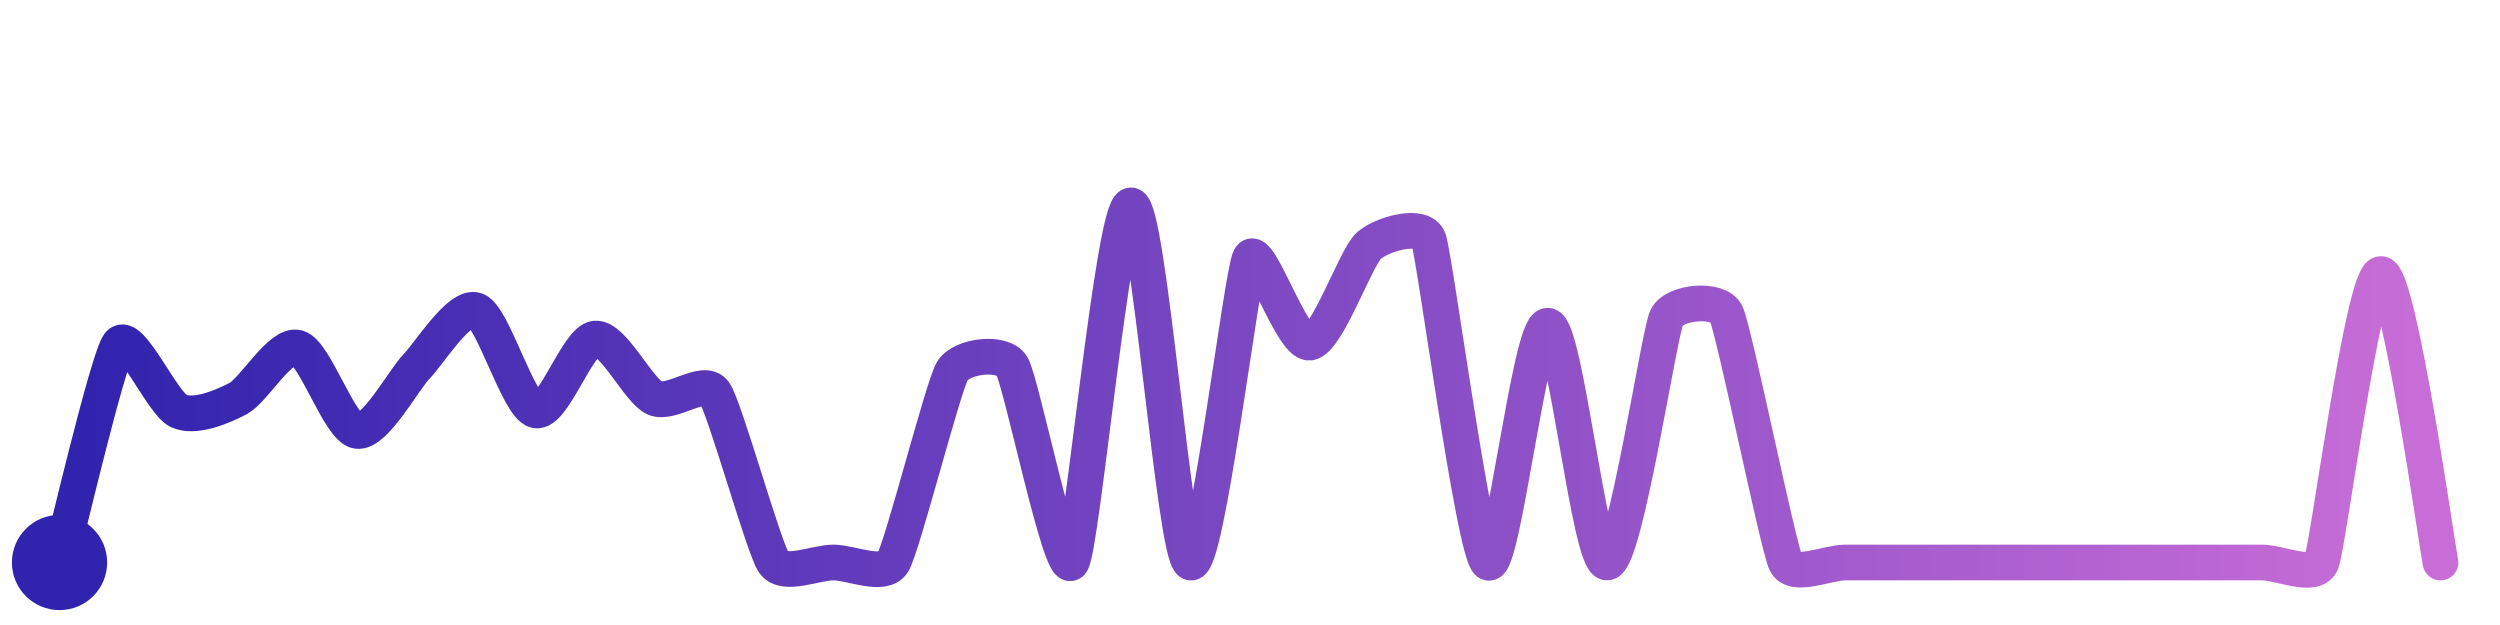
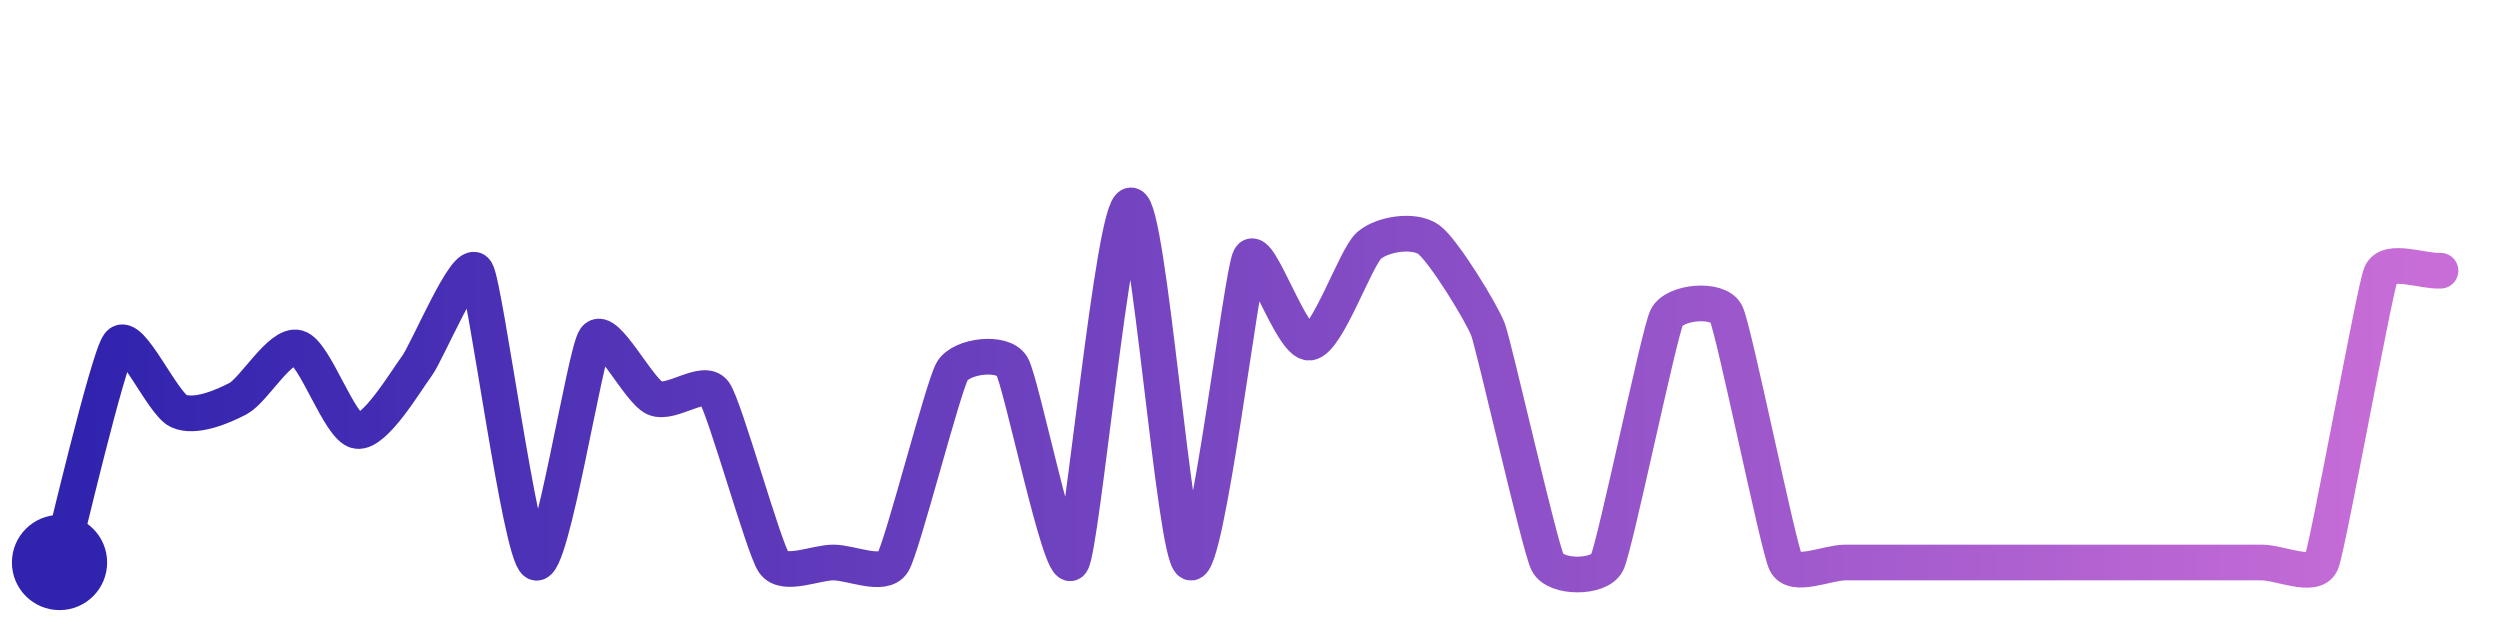
<svg xmlns="http://www.w3.org/2000/svg" width="200" height="50" viewBox="0 0 210 50">
  <defs>
    <linearGradient id="stroke" x1="0%" y1="0%" x2="100%" y2="0%">
      <stop stop-color="#3023AE" offset="0%" />
      <stop stop-color="#C86DD7" offset="100%" />
    </linearGradient>
  </defs>
-   <path stroke="url(#stroke)" stroke-width="3" stroke-linejoin="round" stroke-linecap="round" d="M5.00 46 C 5.39 44.55, 9.07 28.83, 10.00 27.65 S 13.64 32.64, 15.00 33.27 S 18.67 32.93, 20.00 32.23 S 23.55 27.57, 25.00 27.96 S 28.52 34.72, 30.00 34.95 S 33.95 30.58, 35.00 29.52 S 38.59 24.30, 40.00 24.82 S 43.54 32.88, 45.00 33.22 S 48.51 27.34, 50.00 27.19 S 53.63 31.58, 55.00 32.19 S 59.12 30.49, 60.00 31.71 S 64.14 44.77, 65.00 46.00 S 68.50 46.00, 70.00 46.00 S 74.21 47.27, 75.00 46.00 S 79.22 31.19, 80.00 29.91 S 84.21 28.21, 85.00 29.49 S 89.11 47.20, 90.00 46.00 S 93.50 16.00, 95.00 16.00 S 98.63 45.39, 100.00 46.00 S 104.29 21.73, 105.00 20.41 S 108.51 27.69, 110.00 27.53 S 113.87 20.35, 115.00 19.37 S 119.47 17.45, 120.00 18.86 S 123.79 45.12, 125.00 46.00 S 128.50 26.11, 130.00 26.11 S 133.50 46.10, 135.00 46.00 S 139.35 26.78, 140.00 25.43 S 144.34 23.75, 145.00 25.10 S 149.35 44.65, 150.00 46.00 S 153.50 46.00, 155.00 46.00 S 158.50 46.00, 160.00 46.00 S 163.50 46.00, 165.00 46.00 S 168.50 46.00, 170.00 46.00 S 173.50 46.00, 175.00 46.00 S 178.50 46.00, 180.00 46.00 S 183.50 46.00, 185.00 46.00 S 188.50 46.00, 190.00 46.00 S 194.43 47.39, 195.00 46.00 S 198.50 21.77, 200.00 21.77 S 204.70 44.53, 205.00 46.00" fill="none">
-     <animate attributeName="stroke-dashoffset" from="483.084" to="0" dur="2.2s" />
-     <animate attributeName="stroke-dasharray" from="483.084" to="483.084" />
+   <path stroke="url(#stroke)" stroke-width="3" stroke-linejoin="round" stroke-linecap="round" d="M5.00 46 C 5.39 44.55, 9.07 28.83, 10.00 27.65 S 13.64 32.64, 15.00 33.27 S 18.67 32.93, 20.00 32.23 S 23.55 27.57, 25.00 27.96 S 28.52 34.72, 30.00 34.95 S 34.10 30.72, 35.00 29.52 S 39.22 20.26, 40.00 21.54 S 43.69 45.26, 45.00 46.00 S 49.12 28.40, 50.00 27.19 S 53.63 31.58, 55.00 32.19 S 59.12 30.49, 60.00 31.71 S 64.14 44.77, 65.00 46.00 S 68.50 46.00, 70.00 46.00 S 74.21 47.27, 75.00 46.00 S 79.22 31.19, 80.00 29.91 S 84.21 28.21, 85.00 29.49 S 89.11 47.20, 90.00 46.00 S 93.50 16.00, 95.00 16.00 S 98.63 45.39, 100.00 46.00 S 104.29 21.73, 105.00 20.41 S 108.51 27.69, 110.00 27.53 S 113.87 20.35, 115.00 19.37 S 118.78 17.99, 120.00 18.86 S 124.48 25.05, 125.00 26.45 S 129.32 44.66, 130.00 46.00 S 134.34 47.35, 135.00 46.00 S 139.35 26.78, 140.00 25.43 S 144.34 23.75, 145.00 25.10 S 149.35 44.65, 150.00 46.00 S 153.50 46.00, 155.00 46.00 S 158.50 46.00, 160.00 46.00 S 163.50 46.00, 165.00 46.00 S 168.50 46.00, 170.00 46.00 S 173.50 46.00, 175.00 46.00 S 178.50 46.00, 180.00 46.00 S 183.50 46.00, 185.00 46.00 S 188.50 46.00, 190.00 46.00 S 194.43 47.39, 195.00 46.00 S 199.43 23.16, 200.00 21.77 S 203.50 21.57, 205.00 21.49" fill="none">
+     <animate attributeName="stroke-dashoffset" from="458.371" to="0" dur="2.2s" />
+     <animate attributeName="stroke-dasharray" from="458.371" to="458.371" />
  </path>
  <circle r="4" cx="5" cy="46" fill="#3023AE" />
-   <circle r="4" cx="205" cy="46" fill="#C86DD7" opacity="0">
+   <circle r="4" cx="205" cy="21.488" fill="#C86DD7" opacity="0">
    <animate attributeName="opacity" from="0" to="1" dur="0.1s" begin="2.2s" fill="freeze" />
  </circle>
</svg>
